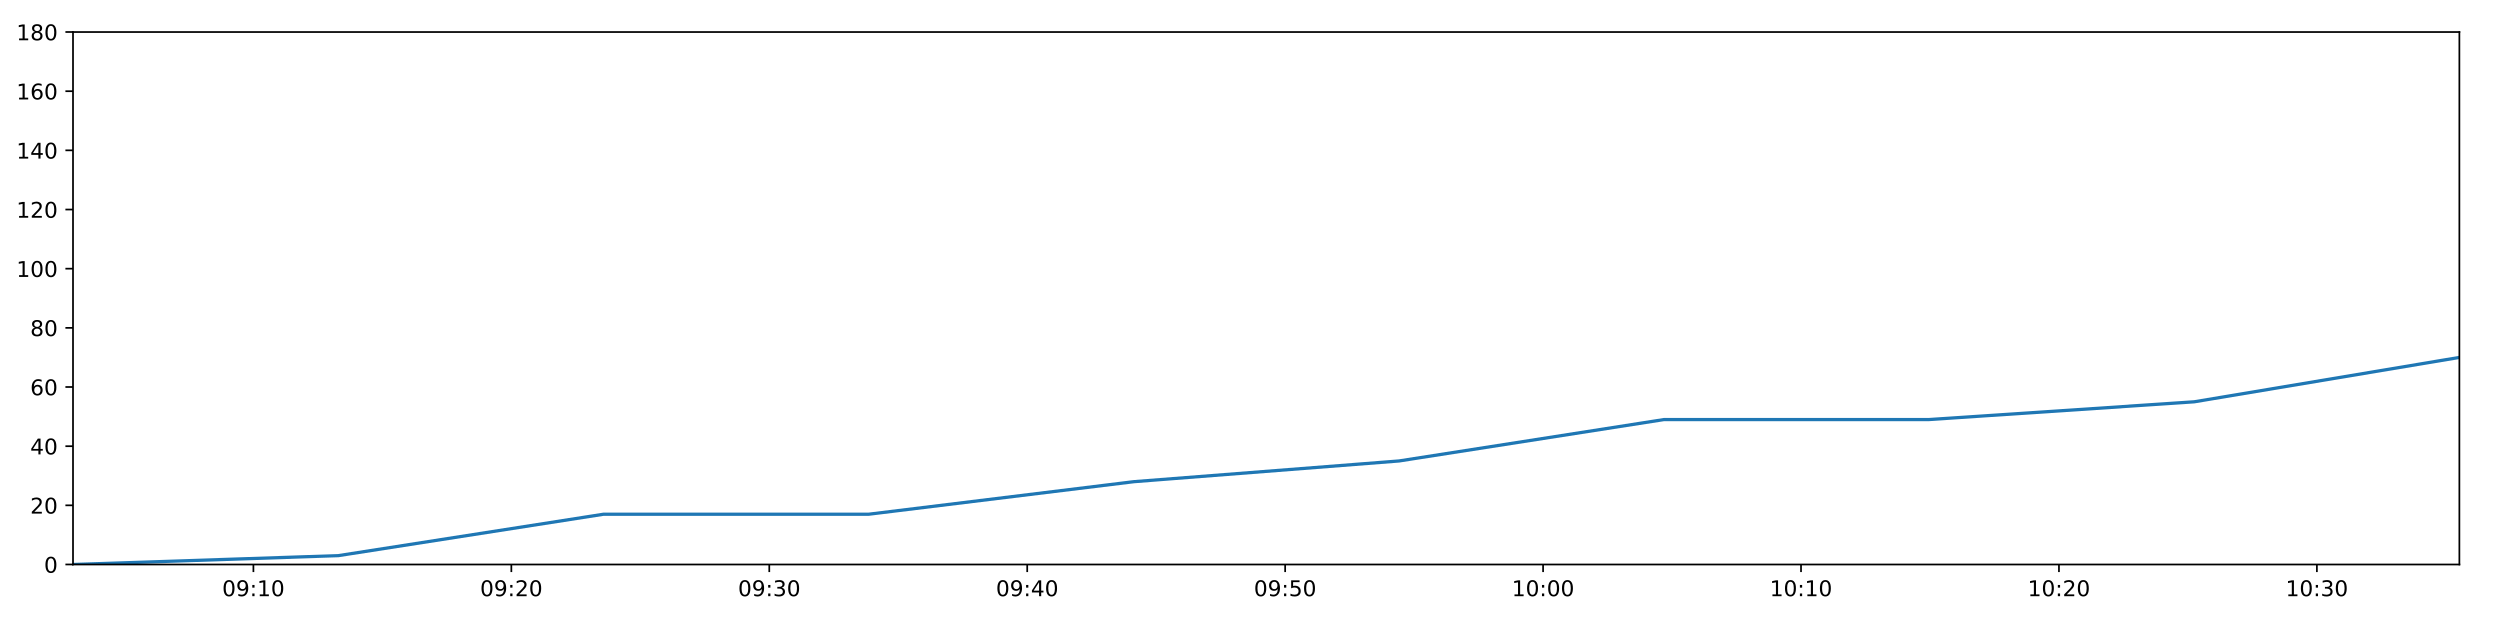
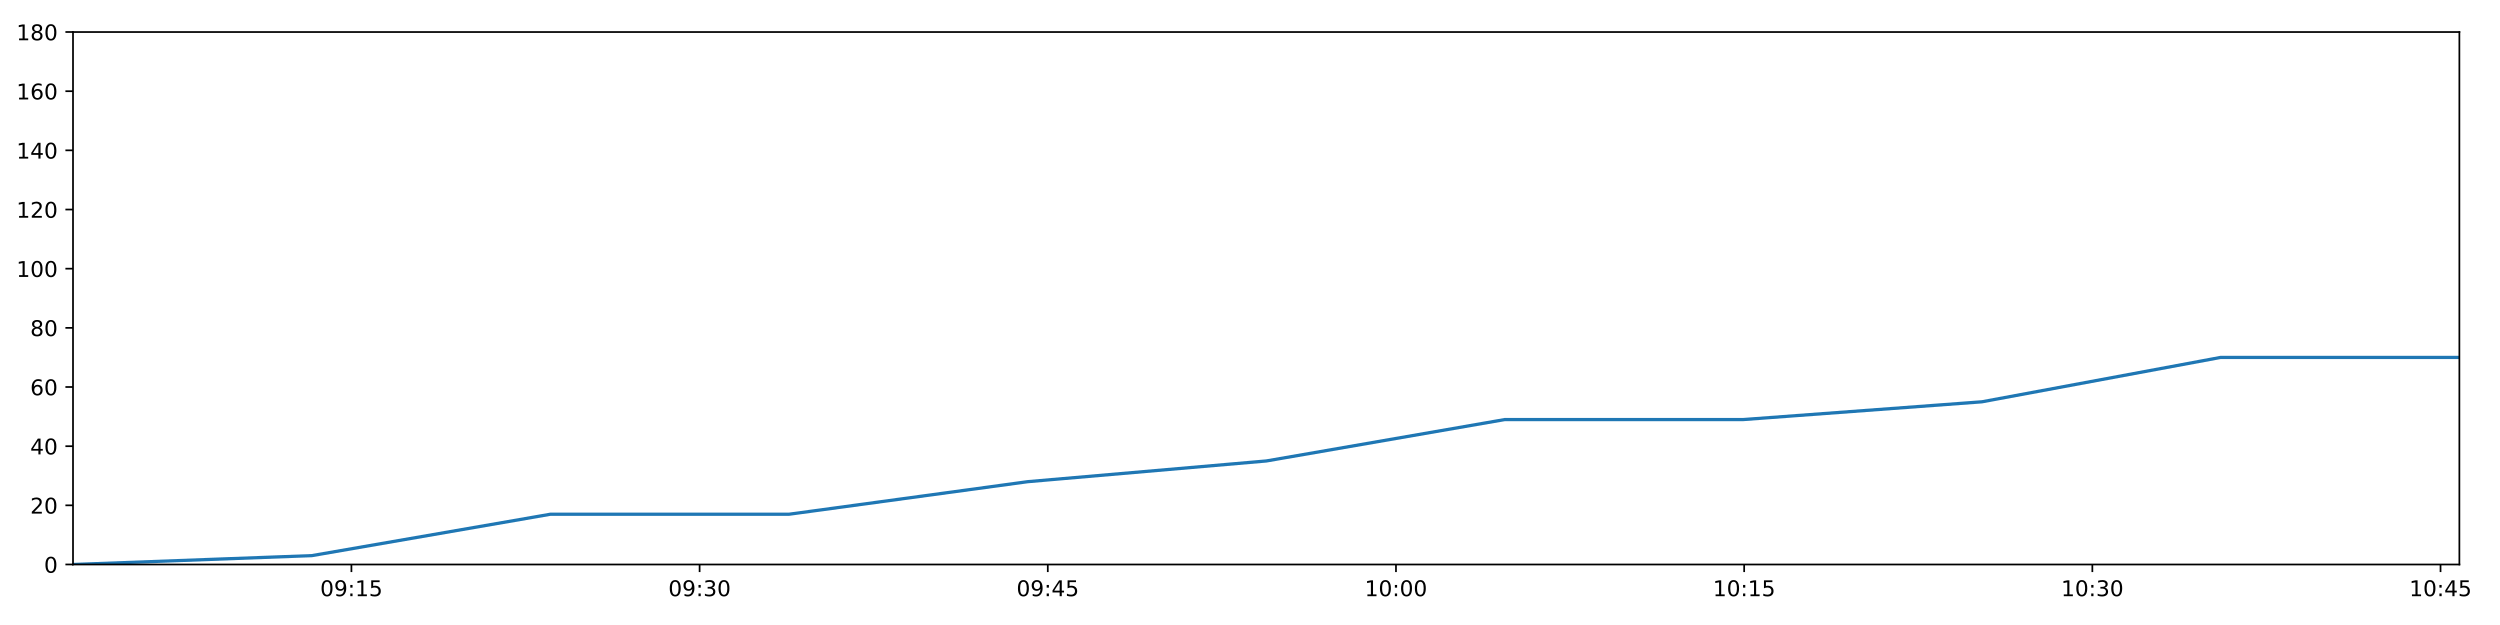
<svg xmlns="http://www.w3.org/2000/svg" xmlns:xlink="http://www.w3.org/1999/xlink" height="288pt" version="1.1" viewBox="0 0 1152 288" width="1152pt">
  <defs>
    <style type="text/css">
*{stroke-linecap:butt;stroke-linejoin:round;}
  </style>
  </defs>
  <g id="figure_1">
    <g id="patch_1">
      <path d="M 0 288  L 1152 288  L 1152 0  L 0 0  z " style="fill:#ffffff;" />
    </g>
    <g id="axes_1">
      <g id="patch_2">
        <path d="M 33.64 260.12  L 1133.28 260.12  L 1133.28 14.76  L 33.64 14.76  z " style="fill:#ffffff;" />
      </g>
      <g id="matplotlib.axis_1">
        <g id="xtick_1">
          <g id="line2d_1">
            <defs>
-               <path d="M 0 0  L 0 3.5  " id="m3d41f9fcdd" style="stroke:#000000;stroke-width:0.8;" />
-             </defs>
-             <g>
-               <use style="stroke:#000000;stroke-width:0.8;" x="116.77" xlink:href="#m3d41f9fcdd" y="260.12" />
+               <path d="M 0 0  L 0 3.5  " id="m63f3770823" style="stroke:#000000;stroke-width:0.8;" />
+             </defs>
+             <g>
+               <use style="stroke:#000000;stroke-width:0.8;" x="161.933" xlink:href="#m63f3770823" y="260.12" />
            </g>
          </g>
          <g id="text_1">
            <defs>
              <path d="M 31.781 66.406  Q 24.172 66.406 20.328 58.906  Q 16.5 51.422 16.5 36.375  Q 16.5 21.391 20.328 13.891  Q 24.172 6.391 31.781 6.391  Q 39.453 6.391 43.281 13.891  Q 47.125 21.391 47.125 36.375  Q 47.125 51.422 43.281 58.906  Q 39.453 66.406 31.781 66.406  z M 31.781 74.219  Q 44.047 74.219 50.516 64.516  Q 56.984 54.828 56.984 36.375  Q 56.984 17.969 50.516 8.266  Q 44.047 -1.422 31.781 -1.422  Q 19.531 -1.422 13.062 8.266  Q 6.594 17.969 6.594 36.375  Q 6.594 54.828 13.062 64.516  Q 19.531 74.219 31.781 74.219  z " id="DejaVuSans-48" />
              <path d="M 10.984 1.516  L 10.984 10.5  Q 14.703 8.734 18.5 7.812  Q 22.312 6.891 25.984 6.891  Q 35.75 6.891 40.891 13.453  Q 46.047 20.016 46.781 33.406  Q 43.953 29.203 39.594 26.953  Q 35.25 24.703 29.984 24.703  Q 19.047 24.703 12.672 31.312  Q 6.297 37.938 6.297 49.422  Q 6.297 60.641 12.938 67.422  Q 19.578 74.219 30.609 74.219  Q 43.266 74.219 49.922 64.516  Q 56.594 54.828 56.594 36.375  Q 56.594 19.141 48.406 8.859  Q 40.234 -1.422 26.422 -1.422  Q 22.703 -1.422 18.891 -0.688  Q 15.094 0.047 10.984 1.516  z M 30.609 32.422  Q 37.25 32.422 41.125 36.953  Q 45.016 41.5 45.016 49.422  Q 45.016 57.281 41.125 61.844  Q 37.25 66.406 30.609 66.406  Q 23.969 66.406 20.094 61.844  Q 16.219 57.281 16.219 49.422  Q 16.219 41.5 20.094 36.953  Q 23.969 32.422 30.609 32.422  z " id="DejaVuSans-57" />
              <path d="M 11.719 12.406  L 22.016 12.406  L 22.016 0  L 11.719 0  z M 11.719 51.703  L 22.016 51.703  L 22.016 39.312  L 11.719 39.312  z " id="DejaVuSans-58" />
              <path d="M 12.406 8.297  L 28.516 8.297  L 28.516 63.922  L 10.984 60.406  L 10.984 69.391  L 28.422 72.906  L 38.281 72.906  L 38.281 8.297  L 54.391 8.297  L 54.391 0  L 12.406 0  z " id="DejaVuSans-49" />
-             </defs>
-             <g transform="translate(102.361 274.7184)scale(0.1 -0.1)">
+               <path d="M 10.797 72.906  L 49.516 72.906  L 49.516 64.594  L 19.828 64.594  L 19.828 46.734  Q 21.969 47.469 24.109 47.828  Q 26.266 48.188 28.422 48.188  Q 40.625 48.188 47.75 41.5  Q 54.891 34.812 54.891 23.391  Q 54.891 11.625 47.562 5.094  Q 40.234 -1.422 26.906 -1.422  Q 22.312 -1.422 17.547 -0.641  Q 12.797 0.141 7.719 1.703  L 7.719 11.625  Q 12.109 9.234 16.797 8.062  Q 21.484 6.891 26.703 6.891  Q 35.156 6.891 40.078 11.328  Q 45.016 15.766 45.016 23.391  Q 45.016 31 40.078 35.438  Q 35.156 39.891 26.703 39.891  Q 22.75 39.891 18.812 39.016  Q 14.891 38.141 10.797 36.281  z " id="DejaVuSans-53" />
+             </defs>
+             <g transform="translate(147.5236 274.7184)scale(0.1 -0.1)">
              <use xlink:href="#DejaVuSans-48" />
              <use x="63.623" xlink:href="#DejaVuSans-57" />
              <use x="127.246" xlink:href="#DejaVuSans-58" />
              <use x="160.938" xlink:href="#DejaVuSans-49" />
-               <use x="224.561" xlink:href="#DejaVuSans-48" />
+               <use x="224.561" xlink:href="#DejaVuSans-53" />
            </g>
          </g>
        </g>
        <g id="xtick_2">
          <g id="line2d_2">
            <g>
-               <use style="stroke:#000000;stroke-width:0.8;" x="235.627" xlink:href="#m3d41f9fcdd" y="260.12" />
+               <use style="stroke:#000000;stroke-width:0.8;" x="322.377" xlink:href="#m63f3770823" y="260.12" />
            </g>
          </g>
          <g id="text_2">
            <defs>
-               <path d="M 19.188 8.297  L 53.609 8.297  L 53.609 0  L 7.328 0  L 7.328 8.297  Q 12.938 14.109 22.625 23.891  Q 32.328 33.688 34.812 36.531  Q 39.547 41.844 41.422 45.531  Q 43.312 49.219 43.312 52.781  Q 43.312 58.594 39.234 62.25  Q 35.156 65.922 28.609 65.922  Q 23.969 65.922 18.812 64.312  Q 13.672 62.703 7.812 59.422  L 7.812 69.391  Q 13.766 71.781 18.938 73  Q 24.125 74.219 28.422 74.219  Q 39.75 74.219 46.484 68.547  Q 53.219 62.891 53.219 53.422  Q 53.219 48.922 51.531 44.891  Q 49.859 40.875 45.406 35.406  Q 44.188 33.984 37.641 27.219  Q 31.109 20.453 19.188 8.297  z " id="DejaVuSans-50" />
-             </defs>
-             <g transform="translate(221.2176 274.7184)scale(0.1 -0.1)">
+               <path d="M 40.578 39.312  Q 47.656 37.797 51.625 33  Q 55.609 28.219 55.609 21.188  Q 55.609 10.406 48.188 4.484  Q 40.766 -1.422 27.094 -1.422  Q 22.516 -1.422 17.656 -0.516  Q 12.797 0.391 7.625 2.203  L 7.625 11.719  Q 11.719 9.328 16.594 8.109  Q 21.484 6.891 26.812 6.891  Q 36.078 6.891 40.938 10.547  Q 45.797 14.203 45.797 21.188  Q 45.797 27.641 41.281 31.266  Q 36.766 34.906 28.719 34.906  L 20.219 34.906  L 20.219 43.016  L 29.109 43.016  Q 36.375 43.016 40.234 45.922  Q 44.094 48.828 44.094 54.297  Q 44.094 59.906 40.109 62.906  Q 36.141 65.922 28.719 65.922  Q 24.656 65.922 20.016 65.031  Q 15.375 64.156 9.812 62.312  L 9.812 71.094  Q 15.438 72.656 20.344 73.438  Q 25.25 74.219 29.594 74.219  Q 40.828 74.219 47.359 69.109  Q 53.906 64.016 53.906 55.328  Q 53.906 49.266 50.438 45.094  Q 46.969 40.922 40.578 39.312  z " id="DejaVuSans-51" />
+             </defs>
+             <g transform="translate(307.9677 274.7184)scale(0.1 -0.1)">
              <use xlink:href="#DejaVuSans-48" />
              <use x="63.623" xlink:href="#DejaVuSans-57" />
              <use x="127.246" xlink:href="#DejaVuSans-58" />
-               <use x="160.938" xlink:href="#DejaVuSans-50" />
+               <use x="160.938" xlink:href="#DejaVuSans-51" />
              <use x="224.561" xlink:href="#DejaVuSans-48" />
            </g>
          </g>
        </g>
        <g id="xtick_3">
          <g id="line2d_3">
            <g>
-               <use style="stroke:#000000;stroke-width:0.8;" x="354.483" xlink:href="#m3d41f9fcdd" y="260.12" />
+               <use style="stroke:#000000;stroke-width:0.8;" x="482.821" xlink:href="#m63f3770823" y="260.12" />
            </g>
          </g>
          <g id="text_3">
            <defs>
-               <path d="M 40.578 39.312  Q 47.656 37.797 51.625 33  Q 55.609 28.219 55.609 21.188  Q 55.609 10.406 48.188 4.484  Q 40.766 -1.422 27.094 -1.422  Q 22.516 -1.422 17.656 -0.516  Q 12.797 0.391 7.625 2.203  L 7.625 11.719  Q 11.719 9.328 16.594 8.109  Q 21.484 6.891 26.812 6.891  Q 36.078 6.891 40.938 10.547  Q 45.797 14.203 45.797 21.188  Q 45.797 27.641 41.281 31.266  Q 36.766 34.906 28.719 34.906  L 20.219 34.906  L 20.219 43.016  L 29.109 43.016  Q 36.375 43.016 40.234 45.922  Q 44.094 48.828 44.094 54.297  Q 44.094 59.906 40.109 62.906  Q 36.141 65.922 28.719 65.922  Q 24.656 65.922 20.016 65.031  Q 15.375 64.156 9.812 62.312  L 9.812 71.094  Q 15.438 72.656 20.344 73.438  Q 25.25 74.219 29.594 74.219  Q 40.828 74.219 47.359 69.109  Q 53.906 64.016 53.906 55.328  Q 53.906 49.266 50.438 45.094  Q 46.969 40.922 40.578 39.312  z " id="DejaVuSans-51" />
-             </defs>
-             <g transform="translate(340.0741 274.7184)scale(0.1 -0.1)">
+               <path d="M 37.797 64.312  L 12.891 25.391  L 37.797 25.391  z M 35.203 72.906  L 47.609 72.906  L 47.609 25.391  L 58.016 25.391  L 58.016 17.188  L 47.609 17.188  L 47.609 0  L 37.797 0  L 37.797 17.188  L 4.891 17.188  L 4.891 26.703  z " id="DejaVuSans-52" />
+             </defs>
+             <g transform="translate(468.4118 274.7184)scale(0.1 -0.1)">
              <use xlink:href="#DejaVuSans-48" />
              <use x="63.623" xlink:href="#DejaVuSans-57" />
              <use x="127.246" xlink:href="#DejaVuSans-58" />
+               <use x="160.938" xlink:href="#DejaVuSans-52" />
+               <use x="224.561" xlink:href="#DejaVuSans-53" />
+             </g>
+           </g>
+         </g>
+         <g id="xtick_4">
+           <g id="line2d_4">
+             <g>
+               <use style="stroke:#000000;stroke-width:0.8;" x="643.265" xlink:href="#m63f3770823" y="260.12" />
+             </g>
+           </g>
+           <g id="text_4">
+             <g transform="translate(628.8558 274.7184)scale(0.1 -0.1)">
+               <use xlink:href="#DejaVuSans-49" />
+               <use x="63.623" xlink:href="#DejaVuSans-48" />
+               <use x="127.246" xlink:href="#DejaVuSans-58" />
+               <use x="160.938" xlink:href="#DejaVuSans-48" />
+               <use x="224.561" xlink:href="#DejaVuSans-48" />
+             </g>
+           </g>
+         </g>
+         <g id="xtick_5">
+           <g id="line2d_5">
+             <g>
+               <use style="stroke:#000000;stroke-width:0.8;" x="803.709" xlink:href="#m63f3770823" y="260.12" />
+             </g>
+           </g>
+           <g id="text_5">
+             <g transform="translate(789.2999 274.7184)scale(0.1 -0.1)">
+               <use xlink:href="#DejaVuSans-49" />
+               <use x="63.623" xlink:href="#DejaVuSans-48" />
+               <use x="127.246" xlink:href="#DejaVuSans-58" />
+               <use x="160.938" xlink:href="#DejaVuSans-49" />
+               <use x="224.561" xlink:href="#DejaVuSans-53" />
+             </g>
+           </g>
+         </g>
+         <g id="xtick_6">
+           <g id="line2d_6">
+             <g>
+               <use style="stroke:#000000;stroke-width:0.8;" x="964.153" xlink:href="#m63f3770823" y="260.12" />
+             </g>
+           </g>
+           <g id="text_6">
+             <g transform="translate(949.7439 274.7184)scale(0.1 -0.1)">
+               <use xlink:href="#DejaVuSans-49" />
+               <use x="63.623" xlink:href="#DejaVuSans-48" />
+               <use x="127.246" xlink:href="#DejaVuSans-58" />
              <use x="160.938" xlink:href="#DejaVuSans-51" />
              <use x="224.561" xlink:href="#DejaVuSans-48" />
            </g>
          </g>
        </g>
-         <g id="xtick_4">
-           <g id="line2d_4">
-             <g>
-               <use style="stroke:#000000;stroke-width:0.8;" x="473.34" xlink:href="#m3d41f9fcdd" y="260.12" />
-             </g>
-           </g>
-           <g id="text_4">
-             <defs>
-               <path d="M 37.797 64.312  L 12.891 25.391  L 37.797 25.391  z M 35.203 72.906  L 47.609 72.906  L 47.609 25.391  L 58.016 25.391  L 58.016 17.188  L 47.609 17.188  L 47.609 0  L 37.797 0  L 37.797 17.188  L 4.891 17.188  L 4.891 26.703  z " id="DejaVuSans-52" />
-             </defs>
-             <g transform="translate(458.9306 274.7184)scale(0.1 -0.1)">
-               <use xlink:href="#DejaVuSans-48" />
-               <use x="63.623" xlink:href="#DejaVuSans-57" />
-               <use x="127.246" xlink:href="#DejaVuSans-58" />
-               <use x="160.938" xlink:href="#DejaVuSans-52" />
-               <use x="224.561" xlink:href="#DejaVuSans-48" />
-             </g>
-           </g>
-         </g>
-         <g id="xtick_5">
-           <g id="line2d_5">
-             <g>
-               <use style="stroke:#000000;stroke-width:0.8;" x="592.197" xlink:href="#m3d41f9fcdd" y="260.12" />
-             </g>
-           </g>
-           <g id="text_5">
-             <defs>
-               <path d="M 10.797 72.906  L 49.516 72.906  L 49.516 64.594  L 19.828 64.594  L 19.828 46.734  Q 21.969 47.469 24.109 47.828  Q 26.266 48.188 28.422 48.188  Q 40.625 48.188 47.75 41.5  Q 54.891 34.812 54.891 23.391  Q 54.891 11.625 47.562 5.094  Q 40.234 -1.422 26.906 -1.422  Q 22.312 -1.422 17.547 -0.641  Q 12.797 0.141 7.719 1.703  L 7.719 11.625  Q 12.109 9.234 16.797 8.062  Q 21.484 6.891 26.703 6.891  Q 35.156 6.891 40.078 11.328  Q 45.016 15.766 45.016 23.391  Q 45.016 31 40.078 35.438  Q 35.156 39.891 26.703 39.891  Q 22.75 39.891 18.812 39.016  Q 14.891 38.141 10.797 36.281  z " id="DejaVuSans-53" />
-             </defs>
-             <g transform="translate(577.7872 274.7184)scale(0.1 -0.1)">
-               <use xlink:href="#DejaVuSans-48" />
-               <use x="63.623" xlink:href="#DejaVuSans-57" />
-               <use x="127.246" xlink:href="#DejaVuSans-58" />
-               <use x="160.938" xlink:href="#DejaVuSans-53" />
-               <use x="224.561" xlink:href="#DejaVuSans-48" />
-             </g>
-           </g>
-         </g>
-         <g id="xtick_6">
-           <g id="line2d_6">
-             <g>
-               <use style="stroke:#000000;stroke-width:0.8;" x="711.053" xlink:href="#m3d41f9fcdd" y="260.12" />
-             </g>
-           </g>
-           <g id="text_6">
-             <g transform="translate(696.6437 274.7184)scale(0.1 -0.1)">
-               <use xlink:href="#DejaVuSans-49" />
-               <use x="63.623" xlink:href="#DejaVuSans-48" />
-               <use x="127.246" xlink:href="#DejaVuSans-58" />
-               <use x="160.938" xlink:href="#DejaVuSans-48" />
-               <use x="224.561" xlink:href="#DejaVuSans-48" />
-             </g>
-           </g>
-         </g>
        <g id="xtick_7">
          <g id="line2d_7">
            <g>
-               <use style="stroke:#000000;stroke-width:0.8;" x="829.91" xlink:href="#m3d41f9fcdd" y="260.12" />
+               <use style="stroke:#000000;stroke-width:0.8;" x="1124.597" xlink:href="#m63f3770823" y="260.12" />
            </g>
          </g>
          <g id="text_7">
-             <g transform="translate(815.5002 274.7184)scale(0.1 -0.1)">
-               <use xlink:href="#DejaVuSans-49" />
-               <use x="63.623" xlink:href="#DejaVuSans-48" />
-               <use x="127.246" xlink:href="#DejaVuSans-58" />
-               <use x="160.938" xlink:href="#DejaVuSans-49" />
-               <use x="224.561" xlink:href="#DejaVuSans-48" />
-             </g>
-           </g>
-         </g>
-         <g id="xtick_8">
-           <g id="line2d_8">
-             <g>
-               <use style="stroke:#000000;stroke-width:0.8;" x="948.766" xlink:href="#m3d41f9fcdd" y="260.12" />
-             </g>
-           </g>
-           <g id="text_8">
-             <g transform="translate(934.3568 274.7184)scale(0.1 -0.1)">
-               <use xlink:href="#DejaVuSans-49" />
-               <use x="63.623" xlink:href="#DejaVuSans-48" />
-               <use x="127.246" xlink:href="#DejaVuSans-58" />
-               <use x="160.938" xlink:href="#DejaVuSans-50" />
-               <use x="224.561" xlink:href="#DejaVuSans-48" />
-             </g>
-           </g>
-         </g>
-         <g id="xtick_9">
-           <g id="line2d_9">
-             <g>
-               <use style="stroke:#000000;stroke-width:0.8;" x="1067.623" xlink:href="#m3d41f9fcdd" y="260.12" />
-             </g>
-           </g>
-           <g id="text_9">
-             <g transform="translate(1053.213 274.7184)scale(0.1 -0.1)">
-               <use xlink:href="#DejaVuSans-49" />
-               <use x="63.623" xlink:href="#DejaVuSans-48" />
-               <use x="127.246" xlink:href="#DejaVuSans-58" />
-               <use x="160.938" xlink:href="#DejaVuSans-51" />
-               <use x="224.561" xlink:href="#DejaVuSans-48" />
+             <g transform="translate(1110.188 274.7184)scale(0.1 -0.1)">
+               <use xlink:href="#DejaVuSans-49" />
+               <use x="63.623" xlink:href="#DejaVuSans-48" />
+               <use x="127.246" xlink:href="#DejaVuSans-58" />
+               <use x="160.938" xlink:href="#DejaVuSans-52" />
+               <use x="224.561" xlink:href="#DejaVuSans-53" />
            </g>
          </g>
        </g>
      </g>
      <g id="matplotlib.axis_2">
        <g id="ytick_1">
-           <g id="line2d_10">
-             <defs>
-               <path d="M 0 0  L -3.5 0  " id="mf9e8fe0252" style="stroke:#000000;stroke-width:0.8;" />
-             </defs>
-             <g>
-               <use style="stroke:#000000;stroke-width:0.8;" x="33.64" xlink:href="#mf9e8fe0252" y="260.12" />
-             </g>
-           </g>
-           <g id="text_10">
+           <g id="line2d_8">
+             <defs>
+               <path d="M 0 0  L -3.5 0  " id="me76b97b2f6" style="stroke:#000000;stroke-width:0.8;" />
+             </defs>
+             <g>
+               <use style="stroke:#000000;stroke-width:0.8;" x="33.64" xlink:href="#me76b97b2f6" y="260.12" />
+             </g>
+           </g>
+           <g id="text_8">
            <g transform="translate(20.2775 263.9192)scale(0.1 -0.1)">
              <use xlink:href="#DejaVuSans-48" />
            </g>
          </g>
        </g>
        <g id="ytick_2">
-           <g id="line2d_11">
-             <g>
-               <use style="stroke:#000000;stroke-width:0.8;" x="33.64" xlink:href="#mf9e8fe0252" y="232.858" />
-             </g>
-           </g>
-           <g id="text_11">
+           <g id="line2d_9">
+             <g>
+               <use style="stroke:#000000;stroke-width:0.8;" x="33.64" xlink:href="#me76b97b2f6" y="232.858" />
+             </g>
+           </g>
+           <g id="text_9">
+             <defs>
+               <path d="M 19.188 8.297  L 53.609 8.297  L 53.609 0  L 7.328 0  L 7.328 8.297  Q 12.938 14.109 22.625 23.891  Q 32.328 33.688 34.812 36.531  Q 39.547 41.844 41.422 45.531  Q 43.312 49.219 43.312 52.781  Q 43.312 58.594 39.234 62.25  Q 35.156 65.922 28.609 65.922  Q 23.969 65.922 18.812 64.312  Q 13.672 62.703 7.812 59.422  L 7.812 69.391  Q 13.766 71.781 18.938 73  Q 24.125 74.219 28.422 74.219  Q 39.75 74.219 46.484 68.547  Q 53.219 62.891 53.219 53.422  Q 53.219 48.922 51.531 44.891  Q 49.859 40.875 45.406 35.406  Q 44.188 33.984 37.641 27.219  Q 31.109 20.453 19.188 8.297  z " id="DejaVuSans-50" />
+             </defs>
            <g transform="translate(13.915 236.657)scale(0.1 -0.1)">
              <use xlink:href="#DejaVuSans-50" />
              <use x="63.623" xlink:href="#DejaVuSans-48" />
            </g>
          </g>
        </g>
        <g id="ytick_3">
-           <g id="line2d_12">
-             <g>
-               <use style="stroke:#000000;stroke-width:0.8;" x="33.64" xlink:href="#mf9e8fe0252" y="205.596" />
-             </g>
-           </g>
-           <g id="text_12">
+           <g id="line2d_10">
+             <g>
+               <use style="stroke:#000000;stroke-width:0.8;" x="33.64" xlink:href="#me76b97b2f6" y="205.596" />
+             </g>
+           </g>
+           <g id="text_10">
            <g transform="translate(13.915 209.3948)scale(0.1 -0.1)">
              <use xlink:href="#DejaVuSans-52" />
              <use x="63.623" xlink:href="#DejaVuSans-48" />
            </g>
          </g>
        </g>
        <g id="ytick_4">
-           <g id="line2d_13">
-             <g>
-               <use style="stroke:#000000;stroke-width:0.8;" x="33.64" xlink:href="#mf9e8fe0252" y="178.333" />
-             </g>
-           </g>
-           <g id="text_13">
+           <g id="line2d_11">
+             <g>
+               <use style="stroke:#000000;stroke-width:0.8;" x="33.64" xlink:href="#me76b97b2f6" y="178.333" />
+             </g>
+           </g>
+           <g id="text_11">
            <defs>
              <path d="M 33.016 40.375  Q 26.375 40.375 22.484 35.828  Q 18.609 31.297 18.609 23.391  Q 18.609 15.531 22.484 10.953  Q 26.375 6.391 33.016 6.391  Q 39.656 6.391 43.531 10.953  Q 47.406 15.531 47.406 23.391  Q 47.406 31.297 43.531 35.828  Q 39.656 40.375 33.016 40.375  z M 52.594 71.297  L 52.594 62.312  Q 48.875 64.062 45.094 64.984  Q 41.312 65.922 37.594 65.922  Q 27.828 65.922 22.672 59.328  Q 17.531 52.734 16.797 39.406  Q 19.672 43.656 24.016 45.922  Q 28.375 48.188 33.594 48.188  Q 44.578 48.188 50.953 41.516  Q 57.328 34.859 57.328 23.391  Q 57.328 12.156 50.688 5.359  Q 44.047 -1.422 33.016 -1.422  Q 20.359 -1.422 13.672 8.266  Q 6.984 17.969 6.984 36.375  Q 6.984 53.656 15.188 63.938  Q 23.391 74.219 37.203 74.219  Q 40.922 74.219 44.703 73.484  Q 48.484 72.75 52.594 71.297  z " id="DejaVuSans-54" />
            </defs>
            <g transform="translate(13.915 182.1326)scale(0.1 -0.1)">
              <use xlink:href="#DejaVuSans-54" />
              <use x="63.623" xlink:href="#DejaVuSans-48" />
            </g>
          </g>
        </g>
        <g id="ytick_5">
-           <g id="line2d_14">
-             <g>
-               <use style="stroke:#000000;stroke-width:0.8;" x="33.64" xlink:href="#mf9e8fe0252" y="151.071" />
-             </g>
-           </g>
-           <g id="text_14">
+           <g id="line2d_12">
+             <g>
+               <use style="stroke:#000000;stroke-width:0.8;" x="33.64" xlink:href="#me76b97b2f6" y="151.071" />
+             </g>
+           </g>
+           <g id="text_12">
            <defs>
              <path d="M 31.781 34.625  Q 24.75 34.625 20.719 30.859  Q 16.703 27.094 16.703 20.516  Q 16.703 13.922 20.719 10.156  Q 24.75 6.391 31.781 6.391  Q 38.812 6.391 42.859 10.172  Q 46.922 13.969 46.922 20.516  Q 46.922 27.094 42.891 30.859  Q 38.875 34.625 31.781 34.625  z M 21.922 38.812  Q 15.578 40.375 12.031 44.719  Q 8.5 49.078 8.5 55.328  Q 8.5 64.062 14.719 69.141  Q 20.953 74.219 31.781 74.219  Q 42.672 74.219 48.875 69.141  Q 55.078 64.062 55.078 55.328  Q 55.078 49.078 51.531 44.719  Q 48 40.375 41.703 38.812  Q 48.828 37.156 52.797 32.312  Q 56.781 27.484 56.781 20.516  Q 56.781 9.906 50.312 4.234  Q 43.844 -1.422 31.781 -1.422  Q 19.734 -1.422 13.25 4.234  Q 6.781 9.906 6.781 20.516  Q 6.781 27.484 10.781 32.312  Q 14.797 37.156 21.922 38.812  z M 18.312 54.391  Q 18.312 48.734 21.844 45.562  Q 25.391 42.391 31.781 42.391  Q 38.141 42.391 41.719 45.562  Q 45.312 48.734 45.312 54.391  Q 45.312 60.062 41.719 63.234  Q 38.141 66.406 31.781 66.406  Q 25.391 66.406 21.844 63.234  Q 18.312 60.062 18.312 54.391  z " id="DejaVuSans-56" />
            </defs>
            <g transform="translate(13.915 154.8703)scale(0.1 -0.1)">
              <use xlink:href="#DejaVuSans-56" />
              <use x="63.623" xlink:href="#DejaVuSans-48" />
            </g>
          </g>
        </g>
        <g id="ytick_6">
+           <g id="line2d_13">
+             <g>
+               <use style="stroke:#000000;stroke-width:0.8;" x="33.64" xlink:href="#me76b97b2f6" y="123.809" />
+             </g>
+           </g>
+           <g id="text_13">
+             <g transform="translate(7.5525 127.6081)scale(0.1 -0.1)">
+               <use xlink:href="#DejaVuSans-49" />
+               <use x="63.623" xlink:href="#DejaVuSans-48" />
+               <use x="127.246" xlink:href="#DejaVuSans-48" />
+             </g>
+           </g>
+         </g>
+         <g id="ytick_7">
+           <g id="line2d_14">
+             <g>
+               <use style="stroke:#000000;stroke-width:0.8;" x="33.64" xlink:href="#me76b97b2f6" y="96.547" />
+             </g>
+           </g>
+           <g id="text_14">
+             <g transform="translate(7.5525 100.3459)scale(0.1 -0.1)">
+               <use xlink:href="#DejaVuSans-49" />
+               <use x="63.623" xlink:href="#DejaVuSans-50" />
+               <use x="127.246" xlink:href="#DejaVuSans-48" />
+             </g>
+           </g>
+         </g>
+         <g id="ytick_8">
          <g id="line2d_15">
            <g>
-               <use style="stroke:#000000;stroke-width:0.8;" x="33.64" xlink:href="#mf9e8fe0252" y="123.809" />
+               <use style="stroke:#000000;stroke-width:0.8;" x="33.64" xlink:href="#me76b97b2f6" y="69.284" />
            </g>
          </g>
          <g id="text_15">
-             <g transform="translate(7.5525 127.6081)scale(0.1 -0.1)">
-               <use xlink:href="#DejaVuSans-49" />
-               <use x="63.623" xlink:href="#DejaVuSans-48" />
-               <use x="127.246" xlink:href="#DejaVuSans-48" />
-             </g>
-           </g>
-         </g>
-         <g id="ytick_7">
+             <g transform="translate(7.5525 73.08366)scale(0.1 -0.1)">
+               <use xlink:href="#DejaVuSans-49" />
+               <use x="63.623" xlink:href="#DejaVuSans-52" />
+               <use x="127.246" xlink:href="#DejaVuSans-48" />
+             </g>
+           </g>
+         </g>
+         <g id="ytick_9">
          <g id="line2d_16">
            <g>
-               <use style="stroke:#000000;stroke-width:0.8;" x="33.64" xlink:href="#mf9e8fe0252" y="96.547" />
+               <use style="stroke:#000000;stroke-width:0.8;" x="33.64" xlink:href="#me76b97b2f6" y="42.022" />
            </g>
          </g>
          <g id="text_16">
-             <g transform="translate(7.5525 100.3459)scale(0.1 -0.1)">
-               <use xlink:href="#DejaVuSans-49" />
-               <use x="63.623" xlink:href="#DejaVuSans-50" />
-               <use x="127.246" xlink:href="#DejaVuSans-48" />
-             </g>
-           </g>
-         </g>
-         <g id="ytick_8">
+             <g transform="translate(7.5525 45.82144)scale(0.1 -0.1)">
+               <use xlink:href="#DejaVuSans-49" />
+               <use x="63.623" xlink:href="#DejaVuSans-54" />
+               <use x="127.246" xlink:href="#DejaVuSans-48" />
+             </g>
+           </g>
+         </g>
+         <g id="ytick_10">
          <g id="line2d_17">
            <g>
-               <use style="stroke:#000000;stroke-width:0.8;" x="33.64" xlink:href="#mf9e8fe0252" y="69.284" />
+               <use style="stroke:#000000;stroke-width:0.8;" x="33.64" xlink:href="#me76b97b2f6" y="14.76" />
            </g>
          </g>
          <g id="text_17">
-             <g transform="translate(7.5525 73.08366)scale(0.1 -0.1)">
-               <use xlink:href="#DejaVuSans-49" />
-               <use x="63.623" xlink:href="#DejaVuSans-52" />
-               <use x="127.246" xlink:href="#DejaVuSans-48" />
-             </g>
-           </g>
-         </g>
-         <g id="ytick_9">
-           <g id="line2d_18">
-             <g>
-               <use style="stroke:#000000;stroke-width:0.8;" x="33.64" xlink:href="#mf9e8fe0252" y="42.022" />
-             </g>
-           </g>
-           <g id="text_18">
-             <g transform="translate(7.5525 45.82144)scale(0.1 -0.1)">
-               <use xlink:href="#DejaVuSans-49" />
-               <use x="63.623" xlink:href="#DejaVuSans-54" />
-               <use x="127.246" xlink:href="#DejaVuSans-48" />
-             </g>
-           </g>
-         </g>
-         <g id="ytick_10">
-           <g id="line2d_19">
-             <g>
-               <use style="stroke:#000000;stroke-width:0.8;" x="33.64" xlink:href="#mf9e8fe0252" y="14.76" />
-             </g>
-           </g>
-           <g id="text_19">
            <g transform="translate(7.5525 18.55922)scale(0.1 -0.1)">
              <use xlink:href="#DejaVuSans-49" />
              <use x="63.623" xlink:href="#DejaVuSans-56" />
              <use x="127.246" xlink:href="#DejaVuSans-48" />
            </g>
          </g>
        </g>
      </g>
-       <g id="line2d_20">
-         <path clip-path="url(#p895b763314)" d="M 33.64 260.12  L 155.939 256.031  L 278.163 236.947  L 400.361 236.947  L 522.526 221.953  L 644.667 212.411  L 766.807 193.328  L 888.939 193.328  L 1011.087 185.149  L 1133.28 164.702  " style="fill:none;stroke:#1f77b4;stroke-linecap:square;stroke-width:1.5;" />
+       <g id="line2d_18">
+         <path clip-path="url(#p46c52928ac)" d="M 33.64 260.12  L 143.7 256.031  L 253.694 236.947  L 363.664 236.947  L 473.603 221.953  L 583.522 212.411  L 693.439 193.328  L 803.35 193.328  L 913.275 185.149  L 1023.24 164.702  L 1133.28 164.702  " style="fill:none;stroke:#1f77b4;stroke-linecap:square;stroke-width:1.5;" />
      </g>
      <g id="patch_3">
        <path d="M 33.64 260.12  L 33.64 14.76  " style="fill:none;stroke:#000000;stroke-linecap:square;stroke-linejoin:miter;stroke-width:0.8;" />
      </g>
      <g id="patch_4">
        <path d="M 1133.28 260.12  L 1133.28 14.76  " style="fill:none;stroke:#000000;stroke-linecap:square;stroke-linejoin:miter;stroke-width:0.8;" />
      </g>
      <g id="patch_5">
        <path d="M 33.64 260.12  L 1133.28 260.12  " style="fill:none;stroke:#000000;stroke-linecap:square;stroke-linejoin:miter;stroke-width:0.8;" />
      </g>
      <g id="patch_6">
        <path d="M 33.64 14.76  L 1133.28 14.76  " style="fill:none;stroke:#000000;stroke-linecap:square;stroke-linejoin:miter;stroke-width:0.8;" />
      </g>
    </g>
  </g>
  <defs>
-     <clipPath id="p895b763314">
+     <clipPath id="p46c52928ac">
      <rect height="245.36" width="1099.64" x="33.64" y="14.76" />
    </clipPath>
  </defs>
</svg>
